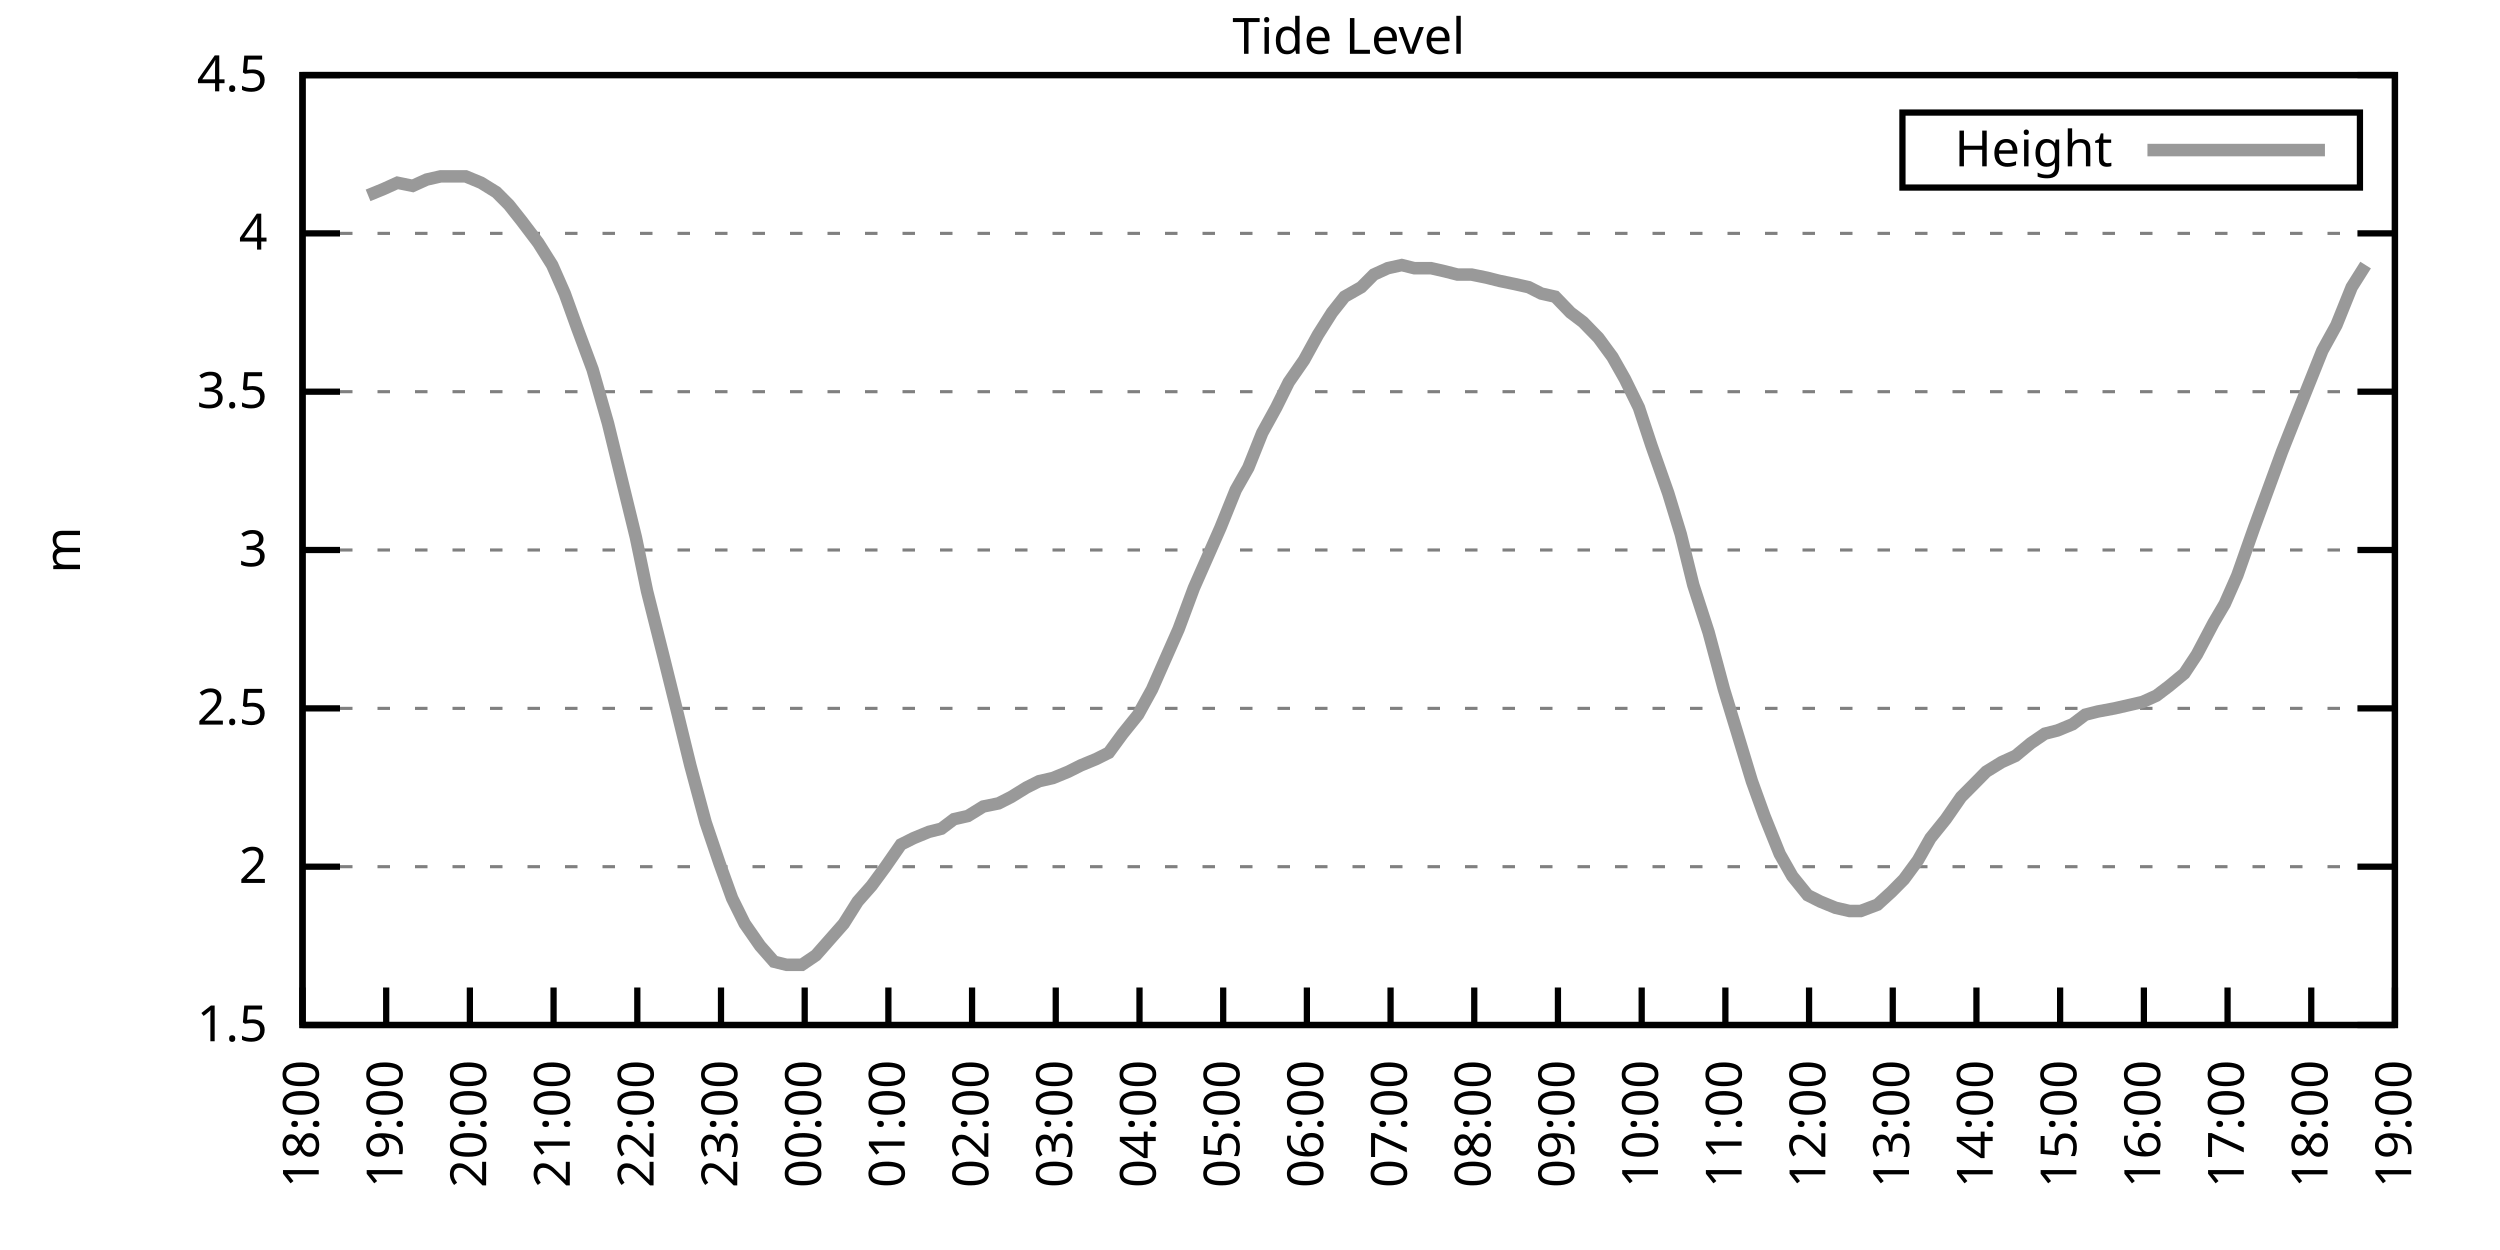
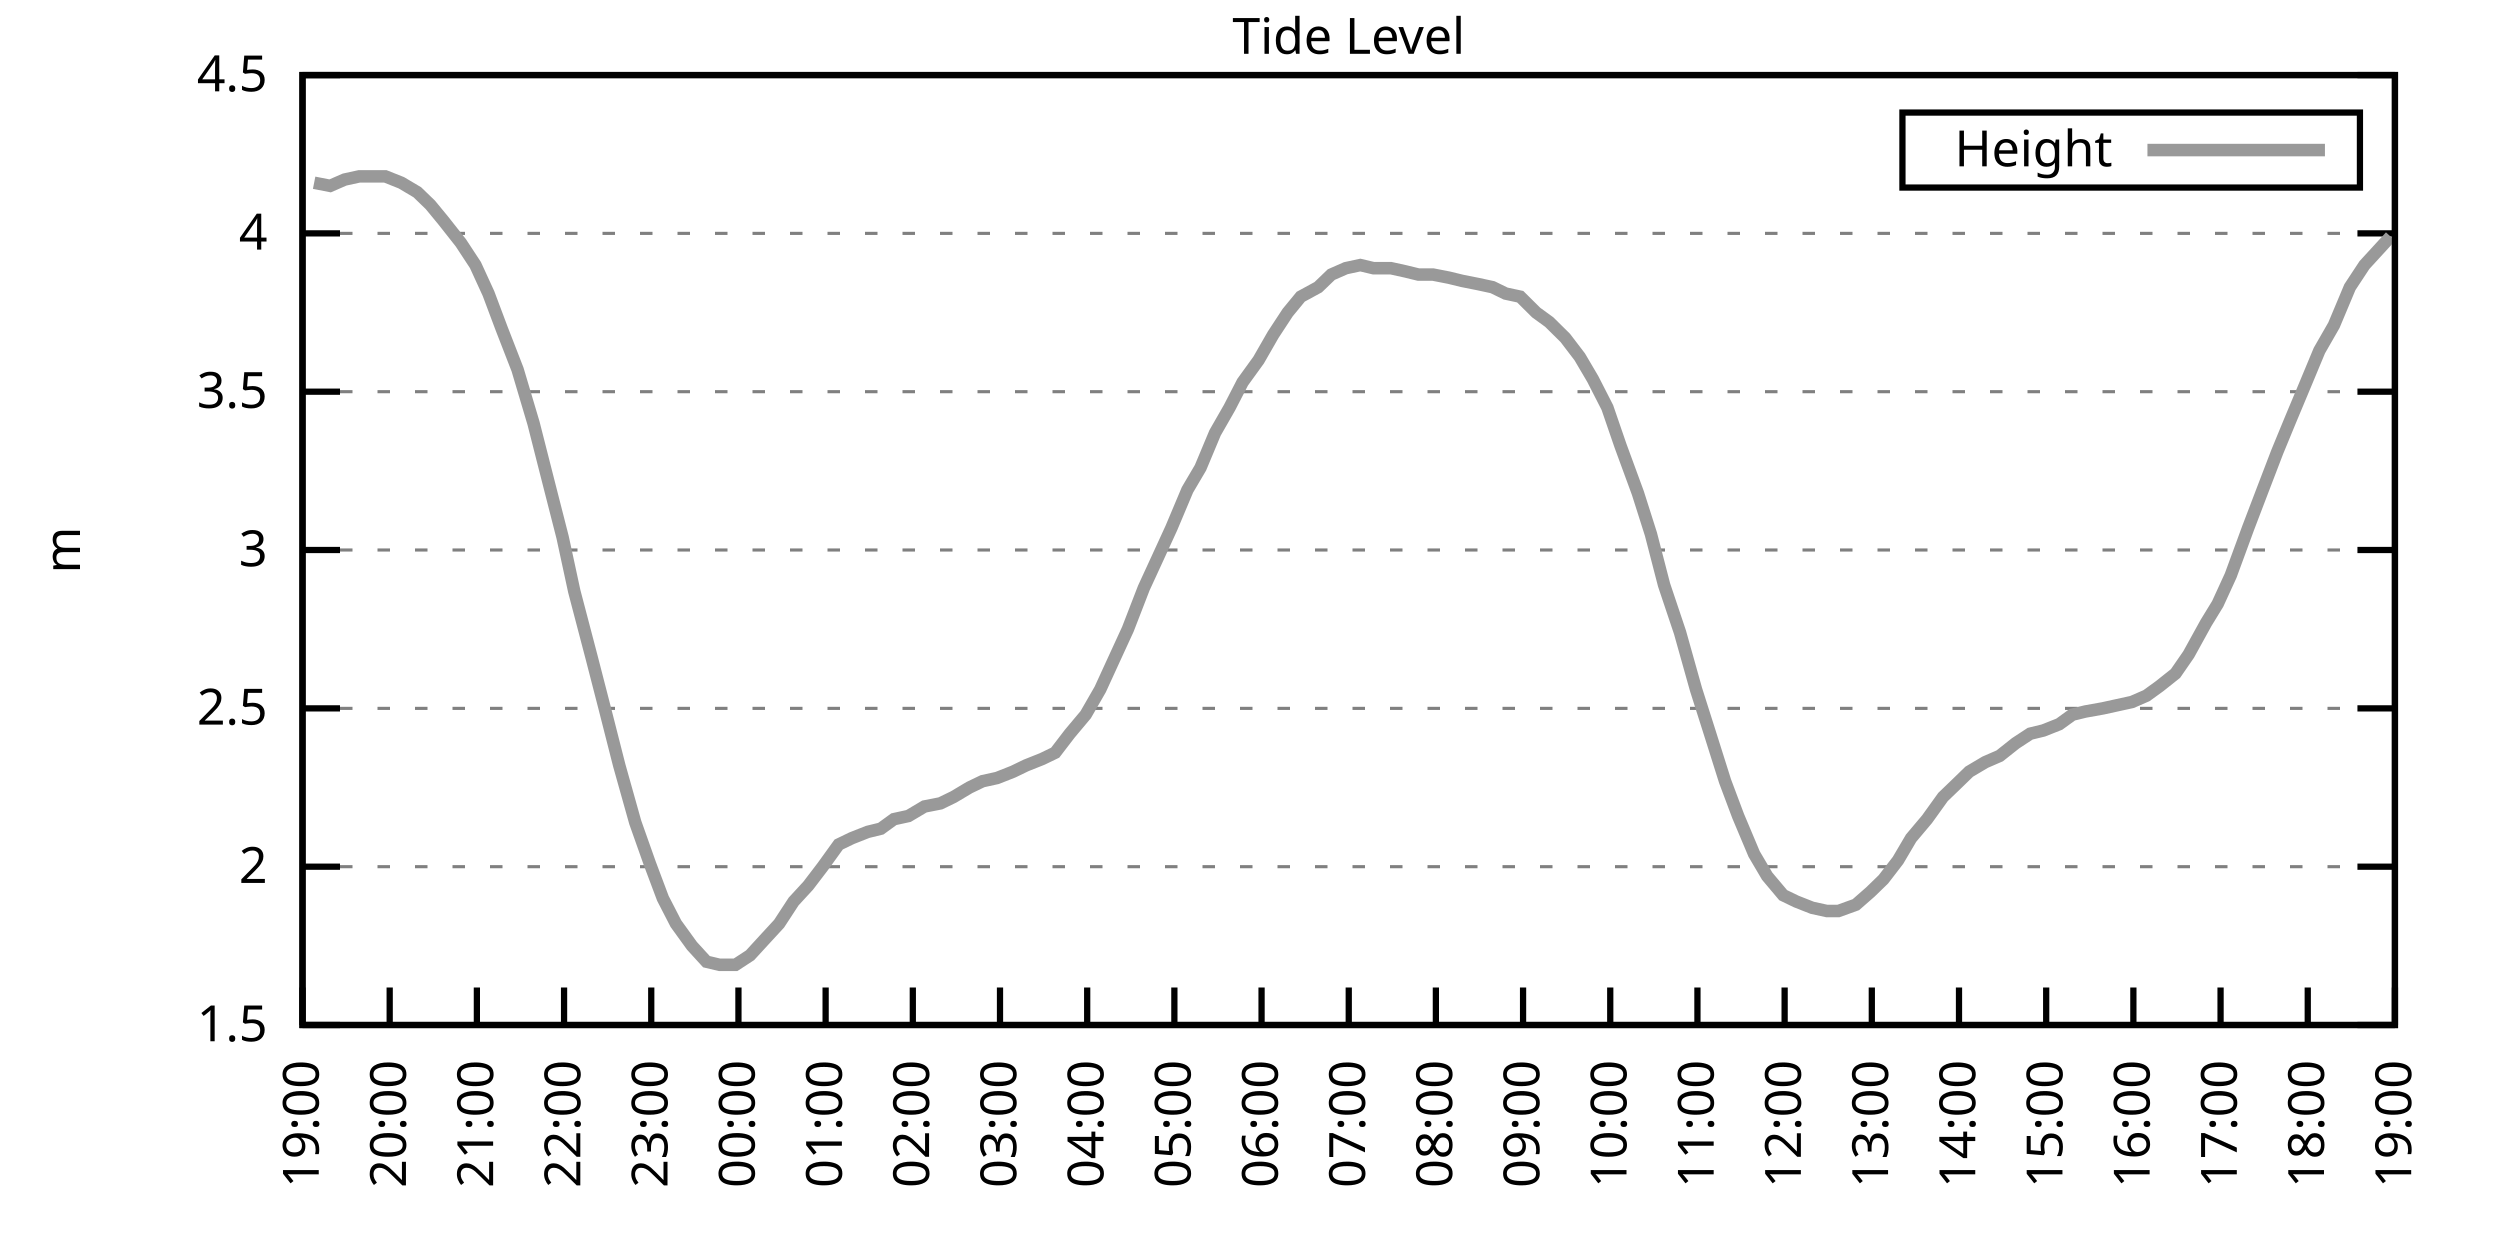
<svg xmlns="http://www.w3.org/2000/svg" xmlns:xlink="http://www.w3.org/1999/xlink" width="400" height="200" viewBox="0 0 400 200">
  <g id="gnuplot_canvas">
    <rect x="0" y="0" width="400" height="200" fill="none" />
    <defs>
      <circle id="gpDot" r="0.5" stroke-width="0.5" stroke="currentColor" />
      <path id="gpPt0" stroke-width="0.333" stroke="currentColor" d="M-1,0 h2 M0,-1 v2" />
      <path id="gpPt1" stroke-width="0.333" stroke="currentColor" d="M-1,-1 L1,1 M1,-1 L-1,1" />
      <path id="gpPt2" stroke-width="0.333" stroke="currentColor" d="M-1,0 L1,0 M0,-1 L0,1 M-1,-1 L1,1 M-1,1 L1,-1" />
      <rect id="gpPt3" stroke-width="0.333" stroke="currentColor" x="-1" y="-1" width="2" height="2" />
      <rect id="gpPt4" stroke-width="0.333" stroke="currentColor" fill="currentColor" x="-1" y="-1" width="2" height="2" />
      <circle id="gpPt5" stroke-width="0.333" stroke="currentColor" cx="0" cy="0" r="1" />
      <use xlink:href="#gpPt5" id="gpPt6" fill="currentColor" stroke="none" />
      <path id="gpPt7" stroke-width="0.333" stroke="currentColor" d="M0,-1.33 L-1.33,0.67 L1.33,0.67 z" />
      <use xlink:href="#gpPt7" id="gpPt8" fill="currentColor" stroke="none" />
      <use xlink:href="#gpPt7" id="gpPt9" stroke="currentColor" transform="rotate(180)" />
      <use xlink:href="#gpPt9" id="gpPt10" fill="currentColor" stroke="none" />
      <use xlink:href="#gpPt3" id="gpPt11" stroke="currentColor" transform="rotate(45)" />
      <use xlink:href="#gpPt11" id="gpPt12" fill="currentColor" stroke="none" />
      <path id="gpPt13" stroke-width="0.333" stroke="currentColor" d="M0,1.330 L1.265,0.411 L0.782,-1.067 L-0.782,-1.076 L-1.265,0.411 z" />
      <use xlink:href="#gpPt13" id="gpPt14" fill="currentColor" stroke="none" />
      <filter id="textbox" filterUnits="objectBoundingBox" x="0" y="0" height="1" width="1">
        <feFlood flood-color="white" flood-opacity="1" result="bgnd" />
        <feComposite in="SourceGraphic" in2="bgnd" operator="atop" />
      </filter>
      <filter id="greybox" filterUnits="objectBoundingBox" x="0" y="0" height="1" width="1">
        <feFlood flood-color="lightgrey" flood-opacity="1" result="grey" />
        <feComposite in="SourceGraphic" in2="grey" operator="atop" />
      </filter>
    </defs>
    <g fill="none" color="white" stroke="currentColor" stroke-width="1.00" stroke-linecap="butt" stroke-linejoin="miter">
</g>
    <g fill="none" color="black" stroke="currentColor" stroke-width="1.00" stroke-linecap="butt" stroke-linejoin="miter">
      <g stroke="none" shape-rendering="crispEdges">
        <polygon fill="rgb(255, 255, 255)" points="48.40,164.00 383.18,164.00 383.18,12.02 48.40,12.02 " />
      </g>
    </g>
    <g fill="none" color="black" stroke="currentColor" stroke-width="1.00" stroke-linecap="butt" stroke-linejoin="miter">
</g>
    <g fill="none" color="black" stroke="black" stroke-width="0.50" stroke-linecap="butt" stroke-linejoin="miter">
</g>
    <g fill="none" color="gray" stroke="currentColor" stroke-width="0.50" stroke-linecap="butt" stroke-linejoin="miter">
      <path stroke="gray" stroke-dasharray="2,4" class="gridline" d="M48.40,164.00 L383.19,164.00  " />
    </g>
    <g fill="none" color="gray" stroke="gray" stroke-width="1.00" stroke-linecap="butt" stroke-linejoin="miter">
</g>
    <g fill="none" color="black" stroke="currentColor" stroke-width="1.00" stroke-linecap="butt" stroke-linejoin="miter">
      <path stroke="black" d="M48.40,164.00 L54.40,164.00 M383.19,164.00 L377.19,164.00  " />
      <g transform="translate(42.80,166.60)" stroke="none" fill="black" font-family="Sans" font-size="8.00" text-anchor="end">
        <text>
          <tspan font-family="Sans"> 1.5</tspan>
        </text>
      </g>
    </g>
    <g fill="none" color="black" stroke="currentColor" stroke-width="1.00" stroke-linecap="butt" stroke-linejoin="miter">
</g>
    <g fill="none" color="black" stroke="black" stroke-width="0.50" stroke-linecap="butt" stroke-linejoin="miter">
</g>
    <g fill="none" color="gray" stroke="currentColor" stroke-width="0.50" stroke-linecap="butt" stroke-linejoin="miter">
      <path stroke="gray" stroke-dasharray="2,4" class="gridline" d="M48.40,138.67 L383.19,138.67  " />
    </g>
    <g fill="none" color="gray" stroke="gray" stroke-width="1.00" stroke-linecap="butt" stroke-linejoin="miter">
</g>
    <g fill="none" color="black" stroke="currentColor" stroke-width="1.00" stroke-linecap="butt" stroke-linejoin="miter">
      <path stroke="black" d="M48.40,138.67 L54.40,138.67 M383.19,138.67 L377.19,138.67  " />
      <g transform="translate(42.80,141.27)" stroke="none" fill="black" font-family="Sans" font-size="8.00" text-anchor="end">
        <text>
          <tspan font-family="Sans"> 2</tspan>
        </text>
      </g>
    </g>
    <g fill="none" color="black" stroke="currentColor" stroke-width="1.00" stroke-linecap="butt" stroke-linejoin="miter">
</g>
    <g fill="none" color="black" stroke="black" stroke-width="0.50" stroke-linecap="butt" stroke-linejoin="miter">
</g>
    <g fill="none" color="gray" stroke="currentColor" stroke-width="0.50" stroke-linecap="butt" stroke-linejoin="miter">
      <path stroke="gray" stroke-dasharray="2,4" class="gridline" d="M48.40,113.34 L383.19,113.34  " />
    </g>
    <g fill="none" color="gray" stroke="gray" stroke-width="1.00" stroke-linecap="butt" stroke-linejoin="miter">
</g>
    <g fill="none" color="black" stroke="currentColor" stroke-width="1.00" stroke-linecap="butt" stroke-linejoin="miter">
      <path stroke="black" d="M48.40,113.34 L54.40,113.34 M383.19,113.34 L377.19,113.34  " />
      <g transform="translate(42.80,115.94)" stroke="none" fill="black" font-family="Sans" font-size="8.00" text-anchor="end">
        <text>
          <tspan font-family="Sans"> 2.5</tspan>
        </text>
      </g>
    </g>
    <g fill="none" color="black" stroke="currentColor" stroke-width="1.00" stroke-linecap="butt" stroke-linejoin="miter">
</g>
    <g fill="none" color="black" stroke="black" stroke-width="0.50" stroke-linecap="butt" stroke-linejoin="miter">
</g>
    <g fill="none" color="gray" stroke="currentColor" stroke-width="0.50" stroke-linecap="butt" stroke-linejoin="miter">
      <path stroke="gray" stroke-dasharray="2,4" class="gridline" d="M48.40,88.00 L383.19,88.00  " />
    </g>
    <g fill="none" color="gray" stroke="gray" stroke-width="1.00" stroke-linecap="butt" stroke-linejoin="miter">
</g>
    <g fill="none" color="black" stroke="currentColor" stroke-width="1.00" stroke-linecap="butt" stroke-linejoin="miter">
      <path stroke="black" d="M48.40,88.00 L54.40,88.00 M383.19,88.00 L377.19,88.00  " />
      <g transform="translate(42.80,90.60)" stroke="none" fill="black" font-family="Sans" font-size="8.00" text-anchor="end">
        <text>
          <tspan font-family="Sans"> 3</tspan>
        </text>
      </g>
    </g>
    <g fill="none" color="black" stroke="currentColor" stroke-width="1.00" stroke-linecap="butt" stroke-linejoin="miter">
</g>
    <g fill="none" color="black" stroke="black" stroke-width="0.50" stroke-linecap="butt" stroke-linejoin="miter">
</g>
    <g fill="none" color="gray" stroke="currentColor" stroke-width="0.50" stroke-linecap="butt" stroke-linejoin="miter">
      <path stroke="gray" stroke-dasharray="2,4" class="gridline" d="M48.40,62.67 L383.19,62.67  " />
    </g>
    <g fill="none" color="gray" stroke="gray" stroke-width="1.00" stroke-linecap="butt" stroke-linejoin="miter">
</g>
    <g fill="none" color="black" stroke="currentColor" stroke-width="1.00" stroke-linecap="butt" stroke-linejoin="miter">
      <path stroke="black" d="M48.40,62.67 L54.40,62.67 M383.19,62.67 L377.19,62.67  " />
      <g transform="translate(42.80,65.27)" stroke="none" fill="black" font-family="Sans" font-size="8.00" text-anchor="end">
        <text>
          <tspan font-family="Sans"> 3.5</tspan>
        </text>
      </g>
    </g>
    <g fill="none" color="black" stroke="currentColor" stroke-width="1.00" stroke-linecap="butt" stroke-linejoin="miter">
</g>
    <g fill="none" color="black" stroke="black" stroke-width="0.50" stroke-linecap="butt" stroke-linejoin="miter">
</g>
    <g fill="none" color="gray" stroke="currentColor" stroke-width="0.50" stroke-linecap="butt" stroke-linejoin="miter">
      <path stroke="gray" stroke-dasharray="2,4" class="gridline" d="M48.40,37.34 L383.19,37.34  " />
    </g>
    <g fill="none" color="gray" stroke="gray" stroke-width="1.00" stroke-linecap="butt" stroke-linejoin="miter">
</g>
    <g fill="none" color="black" stroke="currentColor" stroke-width="1.00" stroke-linecap="butt" stroke-linejoin="miter">
      <path stroke="black" d="M48.40,37.34 L54.40,37.34 M383.19,37.34 L377.19,37.34  " />
      <g transform="translate(42.80,39.94)" stroke="none" fill="black" font-family="Sans" font-size="8.00" text-anchor="end">
        <text>
          <tspan font-family="Sans"> 4</tspan>
        </text>
      </g>
    </g>
    <g fill="none" color="black" stroke="currentColor" stroke-width="1.00" stroke-linecap="butt" stroke-linejoin="miter">
</g>
    <g fill="none" color="black" stroke="black" stroke-width="0.50" stroke-linecap="butt" stroke-linejoin="miter">
</g>
    <g fill="none" color="gray" stroke="currentColor" stroke-width="0.50" stroke-linecap="butt" stroke-linejoin="miter">
      <path stroke="gray" stroke-dasharray="2,4" class="gridline" d="M48.40,12.01 L383.19,12.01  " />
    </g>
    <g fill="none" color="gray" stroke="gray" stroke-width="1.00" stroke-linecap="butt" stroke-linejoin="miter">
</g>
    <g fill="none" color="black" stroke="currentColor" stroke-width="1.00" stroke-linecap="butt" stroke-linejoin="miter">
      <path stroke="black" d="M48.40,12.01 L54.40,12.01 M383.19,12.01 L377.19,12.01  " />
      <g transform="translate(42.80,14.61)" stroke="none" fill="black" font-family="Sans" font-size="8.00" text-anchor="end">
        <text>
          <tspan font-family="Sans"> 4.5</tspan>
        </text>
      </g>
    </g>
    <g fill="none" color="black" stroke="currentColor" stroke-width="1.00" stroke-linecap="butt" stroke-linejoin="miter">
      <path stroke="black" d="M48.40,164.00 L48.40,158.00  " />
      <g transform="translate(51.00,169.60) rotate(270.00)" stroke="none" fill="black" font-family="Sans" font-size="8.00" text-anchor="end">
        <text>
-           <tspan font-family="Sans">18:00</tspan>
-         </text>
-       </g>
-     </g>
-     <g fill="none" color="black" stroke="currentColor" stroke-width="1.00" stroke-linecap="butt" stroke-linejoin="miter">
-       <path stroke="black" d="M61.79,164.00 L61.79,158.00  " />
-       <g transform="translate(64.39,169.60) rotate(270.00)" stroke="none" fill="black" font-family="Sans" font-size="8.00" text-anchor="end">
-         <text>
          <tspan font-family="Sans">19:00</tspan>
        </text>
      </g>
    </g>
    <g fill="none" color="black" stroke="currentColor" stroke-width="1.00" stroke-linecap="butt" stroke-linejoin="miter">
-       <path stroke="black" d="M75.18,164.00 L75.18,158.00  " />
-       <g transform="translate(77.78,169.60) rotate(270.00)" stroke="none" fill="black" font-family="Sans" font-size="8.00" text-anchor="end">
+       <path stroke="black" d="M62.35,164.00 L62.35,158.00  " />
+       <g transform="translate(64.95,169.60) rotate(270.00)" stroke="none" fill="black" font-family="Sans" font-size="8.00" text-anchor="end">
        <text>
          <tspan font-family="Sans">20:00</tspan>
        </text>
      </g>
    </g>
    <g fill="none" color="black" stroke="currentColor" stroke-width="1.00" stroke-linecap="butt" stroke-linejoin="miter">
-       <path stroke="black" d="M88.57,164.00 L88.57,158.00  " />
-       <g transform="translate(91.17,169.60) rotate(270.00)" stroke="none" fill="black" font-family="Sans" font-size="8.00" text-anchor="end">
+       <path stroke="black" d="M76.30,164.00 L76.30,158.00  " />
+       <g transform="translate(78.90,169.60) rotate(270.00)" stroke="none" fill="black" font-family="Sans" font-size="8.00" text-anchor="end">
        <text>
          <tspan font-family="Sans">21:00</tspan>
        </text>
      </g>
    </g>
    <g fill="none" color="black" stroke="currentColor" stroke-width="1.00" stroke-linecap="butt" stroke-linejoin="miter">
-       <path stroke="black" d="M101.97,164.00 L101.97,158.00  " />
-       <g transform="translate(104.57,169.60) rotate(270.00)" stroke="none" fill="black" font-family="Sans" font-size="8.00" text-anchor="end">
+       <path stroke="black" d="M90.25,164.00 L90.25,158.00  " />
+       <g transform="translate(92.85,169.60) rotate(270.00)" stroke="none" fill="black" font-family="Sans" font-size="8.00" text-anchor="end">
        <text>
          <tspan font-family="Sans">22:00</tspan>
        </text>
      </g>
    </g>
    <g fill="none" color="black" stroke="currentColor" stroke-width="1.00" stroke-linecap="butt" stroke-linejoin="miter">
-       <path stroke="black" d="M115.36,164.00 L115.36,158.00  " />
-       <g transform="translate(117.96,169.60) rotate(270.00)" stroke="none" fill="black" font-family="Sans" font-size="8.00" text-anchor="end">
+       <path stroke="black" d="M104.20,164.00 L104.20,158.00  " />
+       <g transform="translate(106.80,169.60) rotate(270.00)" stroke="none" fill="black" font-family="Sans" font-size="8.00" text-anchor="end">
        <text>
          <tspan font-family="Sans">23:00</tspan>
        </text>
      </g>
    </g>
    <g fill="none" color="black" stroke="currentColor" stroke-width="1.00" stroke-linecap="butt" stroke-linejoin="miter">
-       <path stroke="black" d="M128.75,164.00 L128.75,158.00  " />
-       <g transform="translate(131.35,169.60) rotate(270.00)" stroke="none" fill="black" font-family="Sans" font-size="8.00" text-anchor="end">
+       <path stroke="black" d="M118.15,164.00 L118.15,158.00  " />
+       <g transform="translate(120.75,169.60) rotate(270.00)" stroke="none" fill="black" font-family="Sans" font-size="8.00" text-anchor="end">
        <text>
          <tspan font-family="Sans">00:00</tspan>
        </text>
      </g>
    </g>
    <g fill="none" color="black" stroke="currentColor" stroke-width="1.00" stroke-linecap="butt" stroke-linejoin="miter">
-       <path stroke="black" d="M142.14,164.00 L142.14,158.00  " />
-       <g transform="translate(144.74,169.60) rotate(270.00)" stroke="none" fill="black" font-family="Sans" font-size="8.00" text-anchor="end">
+       <path stroke="black" d="M132.10,164.00 L132.10,158.00  " />
+       <g transform="translate(134.70,169.60) rotate(270.00)" stroke="none" fill="black" font-family="Sans" font-size="8.00" text-anchor="end">
        <text>
          <tspan font-family="Sans">01:00</tspan>
        </text>
      </g>
    </g>
    <g fill="none" color="black" stroke="currentColor" stroke-width="1.00" stroke-linecap="butt" stroke-linejoin="miter">
-       <path stroke="black" d="M155.53,164.00 L155.53,158.00  " />
-       <g transform="translate(158.13,169.60) rotate(270.00)" stroke="none" fill="black" font-family="Sans" font-size="8.00" text-anchor="end">
+       <path stroke="black" d="M146.05,164.00 L146.05,158.00  " />
+       <g transform="translate(148.65,169.60) rotate(270.00)" stroke="none" fill="black" font-family="Sans" font-size="8.00" text-anchor="end">
        <text>
          <tspan font-family="Sans">02:00</tspan>
        </text>
      </g>
    </g>
    <g fill="none" color="black" stroke="currentColor" stroke-width="1.00" stroke-linecap="butt" stroke-linejoin="miter">
-       <path stroke="black" d="M168.92,164.00 L168.92,158.00  " />
-       <g transform="translate(171.52,169.60) rotate(270.00)" stroke="none" fill="black" font-family="Sans" font-size="8.00" text-anchor="end">
+       <path stroke="black" d="M160.00,164.00 L160.00,158.00  " />
+       <g transform="translate(162.60,169.60) rotate(270.00)" stroke="none" fill="black" font-family="Sans" font-size="8.00" text-anchor="end">
        <text>
          <tspan font-family="Sans">03:00</tspan>
        </text>
      </g>
    </g>
    <g fill="none" color="black" stroke="currentColor" stroke-width="1.00" stroke-linecap="butt" stroke-linejoin="miter">
-       <path stroke="black" d="M182.32,164.00 L182.32,158.00  " />
-       <g transform="translate(184.92,169.60) rotate(270.00)" stroke="none" fill="black" font-family="Sans" font-size="8.00" text-anchor="end">
+       <path stroke="black" d="M173.95,164.00 L173.95,158.00  " />
+       <g transform="translate(176.55,169.60) rotate(270.00)" stroke="none" fill="black" font-family="Sans" font-size="8.00" text-anchor="end">
        <text>
          <tspan font-family="Sans">04:00</tspan>
        </text>
      </g>
    </g>
    <g fill="none" color="black" stroke="currentColor" stroke-width="1.00" stroke-linecap="butt" stroke-linejoin="miter">
-       <path stroke="black" d="M195.71,164.00 L195.71,158.00  " />
-       <g transform="translate(198.31,169.60) rotate(270.00)" stroke="none" fill="black" font-family="Sans" font-size="8.00" text-anchor="end">
+       <path stroke="black" d="M187.90,164.00 L187.90,158.00  " />
+       <g transform="translate(190.50,169.60) rotate(270.00)" stroke="none" fill="black" font-family="Sans" font-size="8.00" text-anchor="end">
        <text>
          <tspan font-family="Sans">05:00</tspan>
        </text>
      </g>
    </g>
    <g fill="none" color="black" stroke="currentColor" stroke-width="1.00" stroke-linecap="butt" stroke-linejoin="miter">
-       <path stroke="black" d="M209.10,164.00 L209.10,158.00  " />
-       <g transform="translate(211.70,169.60) rotate(270.00)" stroke="none" fill="black" font-family="Sans" font-size="8.00" text-anchor="end">
+       <path stroke="black" d="M201.85,164.00 L201.85,158.00  " />
+       <g transform="translate(204.45,169.60) rotate(270.00)" stroke="none" fill="black" font-family="Sans" font-size="8.00" text-anchor="end">
        <text>
          <tspan font-family="Sans">06:00</tspan>
        </text>
      </g>
    </g>
    <g fill="none" color="black" stroke="currentColor" stroke-width="1.00" stroke-linecap="butt" stroke-linejoin="miter">
-       <path stroke="black" d="M222.49,164.00 L222.49,158.00  " />
-       <g transform="translate(225.09,169.60) rotate(270.00)" stroke="none" fill="black" font-family="Sans" font-size="8.00" text-anchor="end">
+       <path stroke="black" d="M215.80,164.00 L215.80,158.00  " />
+       <g transform="translate(218.40,169.60) rotate(270.00)" stroke="none" fill="black" font-family="Sans" font-size="8.00" text-anchor="end">
        <text>
          <tspan font-family="Sans">07:00</tspan>
        </text>
      </g>
    </g>
    <g fill="none" color="black" stroke="currentColor" stroke-width="1.00" stroke-linecap="butt" stroke-linejoin="miter">
-       <path stroke="black" d="M235.88,164.00 L235.88,158.00  " />
-       <g transform="translate(238.48,169.60) rotate(270.00)" stroke="none" fill="black" font-family="Sans" font-size="8.00" text-anchor="end">
+       <path stroke="black" d="M229.74,164.00 L229.74,158.00  " />
+       <g transform="translate(232.34,169.60) rotate(270.00)" stroke="none" fill="black" font-family="Sans" font-size="8.00" text-anchor="end">
        <text>
          <tspan font-family="Sans">08:00</tspan>
        </text>
      </g>
    </g>
    <g fill="none" color="black" stroke="currentColor" stroke-width="1.00" stroke-linecap="butt" stroke-linejoin="miter">
-       <path stroke="black" d="M249.27,164.00 L249.27,158.00  " />
-       <g transform="translate(251.87,169.60) rotate(270.00)" stroke="none" fill="black" font-family="Sans" font-size="8.00" text-anchor="end">
+       <path stroke="black" d="M243.69,164.00 L243.69,158.00  " />
+       <g transform="translate(246.29,169.60) rotate(270.00)" stroke="none" fill="black" font-family="Sans" font-size="8.00" text-anchor="end">
        <text>
          <tspan font-family="Sans">09:00</tspan>
        </text>
      </g>
    </g>
    <g fill="none" color="black" stroke="currentColor" stroke-width="1.00" stroke-linecap="butt" stroke-linejoin="miter">
-       <path stroke="black" d="M262.67,164.00 L262.67,158.00  " />
-       <g transform="translate(265.27,169.60) rotate(270.00)" stroke="none" fill="black" font-family="Sans" font-size="8.00" text-anchor="end">
+       <path stroke="black" d="M257.64,164.00 L257.64,158.00  " />
+       <g transform="translate(260.24,169.60) rotate(270.00)" stroke="none" fill="black" font-family="Sans" font-size="8.00" text-anchor="end">
        <text>
          <tspan font-family="Sans">10:00</tspan>
        </text>
      </g>
    </g>
    <g fill="none" color="black" stroke="currentColor" stroke-width="1.00" stroke-linecap="butt" stroke-linejoin="miter">
-       <path stroke="black" d="M276.06,164.00 L276.06,158.00  " />
-       <g transform="translate(278.66,169.60) rotate(270.00)" stroke="none" fill="black" font-family="Sans" font-size="8.00" text-anchor="end">
+       <path stroke="black" d="M271.59,164.00 L271.59,158.00  " />
+       <g transform="translate(274.19,169.60) rotate(270.00)" stroke="none" fill="black" font-family="Sans" font-size="8.00" text-anchor="end">
        <text>
          <tspan font-family="Sans">11:00</tspan>
        </text>
      </g>
    </g>
    <g fill="none" color="black" stroke="currentColor" stroke-width="1.00" stroke-linecap="butt" stroke-linejoin="miter">
-       <path stroke="black" d="M289.45,164.00 L289.45,158.00  " />
-       <g transform="translate(292.05,169.60) rotate(270.00)" stroke="none" fill="black" font-family="Sans" font-size="8.00" text-anchor="end">
+       <path stroke="black" d="M285.54,164.00 L285.54,158.00  " />
+       <g transform="translate(288.14,169.60) rotate(270.00)" stroke="none" fill="black" font-family="Sans" font-size="8.00" text-anchor="end">
        <text>
          <tspan font-family="Sans">12:00</tspan>
        </text>
      </g>
    </g>
    <g fill="none" color="black" stroke="currentColor" stroke-width="1.00" stroke-linecap="butt" stroke-linejoin="miter">
-       <path stroke="black" d="M302.84,164.00 L302.84,158.00  " />
-       <g transform="translate(305.44,169.60) rotate(270.00)" stroke="none" fill="black" font-family="Sans" font-size="8.00" text-anchor="end">
+       <path stroke="black" d="M299.49,164.00 L299.49,158.00  " />
+       <g transform="translate(302.09,169.60) rotate(270.00)" stroke="none" fill="black" font-family="Sans" font-size="8.00" text-anchor="end">
        <text>
          <tspan font-family="Sans">13:00</tspan>
        </text>
      </g>
    </g>
    <g fill="none" color="black" stroke="currentColor" stroke-width="1.00" stroke-linecap="butt" stroke-linejoin="miter">
-       <path stroke="black" d="M316.23,164.00 L316.23,158.00  " />
-       <g transform="translate(318.83,169.60) rotate(270.00)" stroke="none" fill="black" font-family="Sans" font-size="8.00" text-anchor="end">
+       <path stroke="black" d="M313.44,164.00 L313.44,158.00  " />
+       <g transform="translate(316.04,169.60) rotate(270.00)" stroke="none" fill="black" font-family="Sans" font-size="8.00" text-anchor="end">
        <text>
          <tspan font-family="Sans">14:00</tspan>
        </text>
      </g>
    </g>
    <g fill="none" color="black" stroke="currentColor" stroke-width="1.00" stroke-linecap="butt" stroke-linejoin="miter">
-       <path stroke="black" d="M329.62,164.00 L329.62,158.00  " />
-       <g transform="translate(332.22,169.60) rotate(270.00)" stroke="none" fill="black" font-family="Sans" font-size="8.00" text-anchor="end">
+       <path stroke="black" d="M327.39,164.00 L327.39,158.00  " />
+       <g transform="translate(329.99,169.60) rotate(270.00)" stroke="none" fill="black" font-family="Sans" font-size="8.00" text-anchor="end">
        <text>
          <tspan font-family="Sans">15:00</tspan>
        </text>
      </g>
    </g>
    <g fill="none" color="black" stroke="currentColor" stroke-width="1.00" stroke-linecap="butt" stroke-linejoin="miter">
-       <path stroke="black" d="M343.02,164.00 L343.02,158.00  " />
-       <g transform="translate(345.62,169.60) rotate(270.00)" stroke="none" fill="black" font-family="Sans" font-size="8.00" text-anchor="end">
+       <path stroke="black" d="M341.34,164.00 L341.34,158.00  " />
+       <g transform="translate(343.94,169.60) rotate(270.00)" stroke="none" fill="black" font-family="Sans" font-size="8.00" text-anchor="end">
        <text>
          <tspan font-family="Sans">16:00</tspan>
        </text>
      </g>
    </g>
    <g fill="none" color="black" stroke="currentColor" stroke-width="1.00" stroke-linecap="butt" stroke-linejoin="miter">
-       <path stroke="black" d="M356.41,164.00 L356.41,158.00  " />
-       <g transform="translate(359.01,169.60) rotate(270.00)" stroke="none" fill="black" font-family="Sans" font-size="8.00" text-anchor="end">
+       <path stroke="black" d="M355.29,164.00 L355.29,158.00  " />
+       <g transform="translate(357.89,169.60) rotate(270.00)" stroke="none" fill="black" font-family="Sans" font-size="8.00" text-anchor="end">
        <text>
          <tspan font-family="Sans">17:00</tspan>
        </text>
      </g>
    </g>
    <g fill="none" color="black" stroke="currentColor" stroke-width="1.00" stroke-linecap="butt" stroke-linejoin="miter">
-       <path stroke="black" d="M369.80,164.00 L369.80,158.00  " />
-       <g transform="translate(372.40,169.60) rotate(270.00)" stroke="none" fill="black" font-family="Sans" font-size="8.00" text-anchor="end">
+       <path stroke="black" d="M369.24,164.00 L369.24,158.00  " />
+       <g transform="translate(371.84,169.60) rotate(270.00)" stroke="none" fill="black" font-family="Sans" font-size="8.00" text-anchor="end">
        <text>
          <tspan font-family="Sans">18:00</tspan>
        </text>
      </g>
    </g>
    <g fill="none" color="black" stroke="currentColor" stroke-width="1.00" stroke-linecap="butt" stroke-linejoin="miter">
      <path stroke="black" d="M383.19,164.00 L383.19,158.00  " />
      <g transform="translate(385.79,169.60) rotate(270.00)" stroke="none" fill="black" font-family="Sans" font-size="8.00" text-anchor="end">
        <text>
          <tspan font-family="Sans">19:00</tspan>
        </text>
      </g>
    </g>
    <g fill="none" color="black" stroke="currentColor" stroke-width="1.00" stroke-linecap="butt" stroke-linejoin="miter">
</g>
    <g fill="none" color="black" stroke="currentColor" stroke-width="1.00" stroke-linecap="butt" stroke-linejoin="miter">
      <path stroke="black" d="M48.40,12.01 L48.40,164.00 L383.19,164.00 L383.19,12.01 L48.40,12.01 Z  " />
    </g>
    <g fill="none" color="black" stroke="currentColor" stroke-width="1.00" stroke-linecap="butt" stroke-linejoin="miter">
</g>
    <g fill="none" color="black" stroke="currentColor" stroke-width="1.00" stroke-linecap="butt" stroke-linejoin="miter">
      <path stroke="black" d="M304.39,30.01 L304.39,18.01 L377.59,18.01 L377.59,30.01 L304.39,30.01 Z  " />
    </g>
    <g id="Tide_level_plot_1">
      <g fill="none" color="white" stroke="black" stroke-width="2.00" stroke-linecap="butt" stroke-linejoin="miter">
</g>
      <g fill="none" color="black" stroke="currentColor" stroke-width="2.00" stroke-linecap="butt" stroke-linejoin="miter">
        <g transform="translate(337.99,26.61)" stroke="none" fill="black" font-family="Sans" font-size="8.00" text-anchor="end">
          <text>
            <tspan font-family="Sans">Height</tspan>
          </text>
        </g>
      </g>
      <g fill="none" color="black" stroke="currentColor" stroke-width="2.00" stroke-linecap="butt" stroke-linejoin="miter">
-         <path stroke="rgb(153, 153, 153)" d="M343.59,24.01 L371.99,24.01 M58.89,31.26 L61.35,30.25 L63.58,29.24 L66.03,29.74 L68.26,28.73 L70.50,28.22   L72.73,28.22 L74.51,28.22 L76.97,29.24 L79.42,30.76 L81.43,32.78 L83.44,35.32 L86.12,38.86 L88.35,42.41   L90.36,46.97 L92.37,52.54 L94.82,59.13 L97.28,67.74 L99.51,76.86 L101.74,85.98 L103.53,94.59 L106.21,105.23   L108.22,113.34 L110.45,122.46 L112.90,131.58 L115.13,138.16 L117.14,143.73 L119.15,147.79 L121.61,151.33 L123.84,153.87   L125.85,154.37 L128.30,154.37 L130.54,152.85 L132.77,150.32 L135.00,147.79 L137.23,144.24 L139.46,141.71 L141.69,138.67   L144.15,135.12 L146.16,134.11 L148.61,133.10 L150.62,132.59 L152.63,131.07 L154.86,130.56 L157.32,129.04 L159.77,128.54   L161.78,127.52 L164.24,126.00 L166.25,124.99 L168.48,124.48 L170.93,123.47 L172.94,122.46 L175.40,121.44 L177.41,120.43   L179.64,117.39 L182.09,114.35 L184.32,110.30 L186.33,105.74 L188.57,100.67 L191.02,94.08 L193.03,89.52 L195.26,84.46   L197.72,78.38 L199.73,74.83 L201.96,69.26 L204.19,65.21 L206.20,61.15 L208.65,57.61 L210.88,53.55 L213.12,50.01   L215.13,47.47 L217.80,45.95 L219.81,43.93 L222.04,42.91 L224.28,42.41 L226.29,42.91 L228.96,42.91 L231.20,43.42   L233.20,43.93 L235.44,43.93 L237.89,44.43 L239.90,44.94 L242.36,45.45 L244.59,45.95 L246.60,46.97 L248.83,47.47   L251.28,50.01 L253.29,51.53 L255.75,54.06 L257.98,57.10 L259.99,60.65 L262.22,65.21 L264.23,71.29 L266.91,78.89   L268.92,85.47 L270.92,93.58 L273.38,101.18 L275.83,110.30 L277.84,116.88 L280.30,124.99 L282.31,130.56 L284.76,136.64   L286.77,140.19 L289.23,143.23 L291.23,144.24 L293.69,145.25 L295.92,145.76 L297.71,145.76 L300.39,144.75 L302.62,142.72   L304.63,140.69 L306.86,137.66 L308.87,134.11 L311.32,131.07 L313.78,127.52 L315.79,125.50 L317.79,123.47 L320.25,121.95   L322.48,120.94 L324.94,118.91 L327.17,117.39 L329.18,116.88 L331.63,115.87 L333.64,114.35 L335.65,113.84 L338.33,113.34   L340.56,112.83 L342.79,112.32 L345.02,111.31 L347.03,109.79 L349.49,107.76 L351.50,104.72 L354.17,99.66 L355.96,96.62   L357.97,92.06 L360.65,84.46 L362.88,78.38 L365.11,72.30 L367.12,67.23 L369.35,61.66 L371.58,56.09 L373.82,52.03   L376.27,45.95 L378.50,42.41  " />
+         <path stroke="rgb(153, 153, 153)" d="M343.59,24.01 L371.99,24.01 M50.26,29.24 L52.82,29.74 L55.14,28.73 L57.47,28.22 L59.79,28.22 L61.65,28.22   L64.21,29.24 L66.77,30.76 L68.86,32.78 L70.95,35.32 L73.74,38.86 L76.07,42.41 L78.16,46.97 L80.25,52.54   L82.81,59.13 L85.37,67.74 L87.69,76.86 L90.02,85.98 L91.88,94.59 L94.67,105.23 L96.76,113.34 L99.08,122.46   L101.64,131.58 L103.97,138.16 L106.06,143.73 L108.15,147.79 L110.71,151.33 L113.03,153.87 L115.13,154.37 L117.68,154.37   L120.01,152.85 L122.33,150.32 L124.66,147.79 L126.98,144.24 L129.31,141.71 L131.63,138.67 L134.19,135.12 L136.28,134.11   L138.84,133.10 L140.93,132.59 L143.02,131.07 L145.35,130.56 L147.91,129.04 L150.46,128.54 L152.56,127.52 L155.11,126.00   L157.21,124.99 L159.53,124.48 L162.09,123.47 L164.18,122.46 L166.74,121.44 L168.83,120.43 L171.16,117.39 L173.71,114.35   L176.04,110.30 L178.13,105.74 L180.46,100.67 L183.01,94.08 L185.11,89.52 L187.43,84.46 L189.99,78.38 L192.08,74.83   L194.41,69.26 L196.73,65.21 L198.82,61.15 L201.38,57.61 L203.71,53.55 L206.03,50.01 L208.12,47.47 L210.91,45.95   L213.01,43.93 L215.33,42.91 L217.65,42.41 L219.75,42.91 L222.54,42.91 L224.86,43.42 L226.95,43.93 L229.28,43.93   L231.84,44.43 L233.93,44.94 L236.49,45.45 L238.81,45.95 L240.90,46.97 L243.23,47.47 L245.79,50.01 L247.88,51.53   L250.44,54.06 L252.76,57.10 L254.85,60.65 L257.18,65.21 L259.27,71.29 L262.06,78.89 L264.15,85.47 L266.25,93.58   L268.80,101.18 L271.36,110.30 L273.45,116.88 L276.01,124.99 L278.10,130.56 L280.66,136.64 L282.75,140.19 L285.31,143.23   L287.40,144.24 L289.96,145.25 L292.29,145.76 L294.15,145.76 L296.94,144.75 L299.26,142.72 L301.35,140.69 L303.68,137.66   L305.77,134.11 L308.33,131.07 L310.88,127.52 L312.98,125.50 L315.07,123.47 L317.63,121.95 L319.95,120.94 L322.51,118.91   L324.83,117.39 L326.93,116.88 L329.48,115.87 L331.58,114.35 L333.67,113.84 L336.46,113.34 L338.78,112.83 L341.11,112.32   L343.43,111.31 L345.53,109.79 L348.08,107.76 L350.18,104.72 L352.97,99.66 L354.83,96.62 L356.92,92.06 L359.71,84.46   L362.03,78.38 L364.36,72.30 L366.45,67.23 L368.78,61.66 L371.10,56.09 L373.43,52.03 L375.98,45.95 L378.31,42.41   L380.17,40.38 L382.49,37.85  " />
      </g>
    </g>
    <g fill="none" color="black" stroke="currentColor" stroke-width="2.00" stroke-linecap="butt" stroke-linejoin="miter">
</g>
    <g fill="none" color="black" stroke="black" stroke-width="1.00" stroke-linecap="butt" stroke-linejoin="miter">
</g>
    <g fill="none" color="black" stroke="currentColor" stroke-width="1.00" stroke-linecap="butt" stroke-linejoin="miter">
      <path stroke="black" d="M48.40,12.01 L48.40,164.00 L383.19,164.00 L383.19,12.01 L48.40,12.01 Z  " />
      <g transform="translate(12.80,88.01) rotate(270.00)" stroke="none" fill="black" font-family="Sans" font-size="8.00" text-anchor="middle">
        <text>
          <tspan font-family="Sans">m</tspan>
        </text>
      </g>
    </g>
    <g fill="none" color="black" stroke="currentColor" stroke-width="1.00" stroke-linecap="butt" stroke-linejoin="miter">
</g>
    <g fill="none" color="black" stroke="currentColor" stroke-width="1.00" stroke-linecap="butt" stroke-linejoin="miter">
      <g transform="translate(215.79,8.61)" stroke="none" fill="black" font-family="Sans" font-size="8.00" text-anchor="middle">
        <text>
          <tspan font-family="Sans">Tide Level</tspan>
        </text>
      </g>
    </g>
    <g fill="none" color="black" stroke="currentColor" stroke-width="1.00" stroke-linecap="butt" stroke-linejoin="miter">
</g>
  </g>
</svg>
